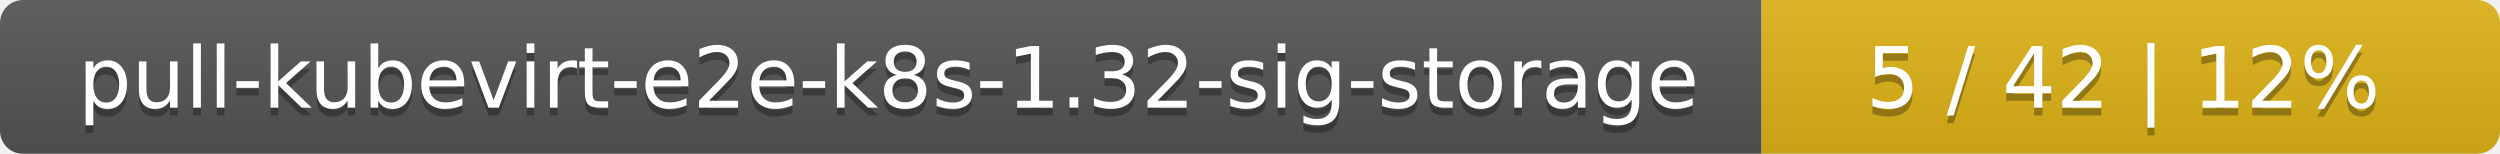
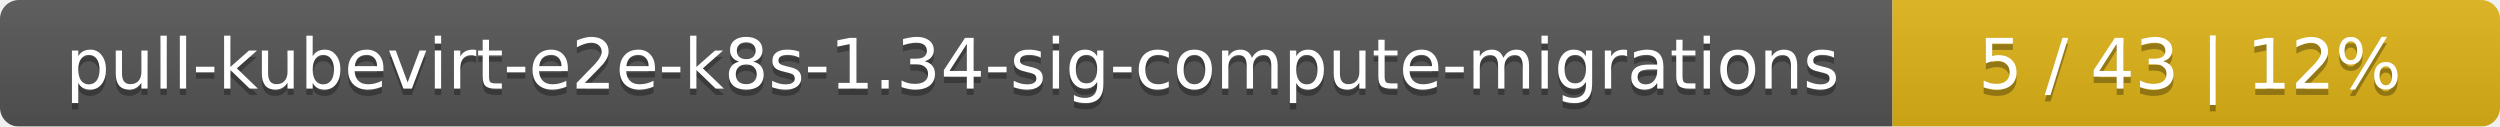
- <svg xmlns="http://www.w3.org/2000/svg" width="325" height="20">
+ <svg xmlns="http://www.w3.org/2000/svg" width="395" height="20">
  <linearGradient id="smooth" x2="0" y2="100%">
    <stop offset="0" stop-color="#bbb" stop-opacity=".1" />
    <stop offset="1" stop-opacity=".1" />
  </linearGradient>
  <mask id="round">
-     <rect width="325" height="20" rx="3" fill="#fff" />
+     <rect width="395" height="20" rx="3" fill="#fff" />
  </mask>
  <g mask="url(#round)">
-     <rect width="229" height="20" fill="#555" />
-     <rect x="229" width="96" height="20" fill="#dfb317" />
-     <rect width="325" height="20" fill="url(#smooth)" />
+     <rect width="299" height="20" fill="#555" />
+     <rect x="299" width="96" height="20" fill="#dfb317" />
+     <rect width="395" height="20" fill="url(#smooth)" />
  </g>
  <g fill="#fff" text-anchor="middle" font-family="DejaVu Sans,Verdana,Geneva,sans-serif" font-size="11">
-     <text x="115.5" y="15" fill="#010101" fill-opacity=".3">pull-kubevirt-e2e-k8s-1.32-sig-storage</text>
-     <text x="115.5" y="14">pull-kubevirt-e2e-k8s-1.32-sig-storage</text>
-     <text x="276" y="15" fill="#010101" fill-opacity=".3">5 / 42    |    12%</text>
-     <text x="276" y="14">5 / 42    |    12%</text>
+     <text x="150.5" y="15" fill="#010101" fill-opacity=".3">pull-kubevirt-e2e-k8s-1.34-sig-compute-migrations</text>
+     <text x="150.5" y="14">pull-kubevirt-e2e-k8s-1.34-sig-compute-migrations</text>
+     <text x="346" y="15" fill="#010101" fill-opacity=".3">5 / 43    |    12%</text>
+     <text x="346" y="14">5 / 43    |    12%</text>
  </g>
</svg>
